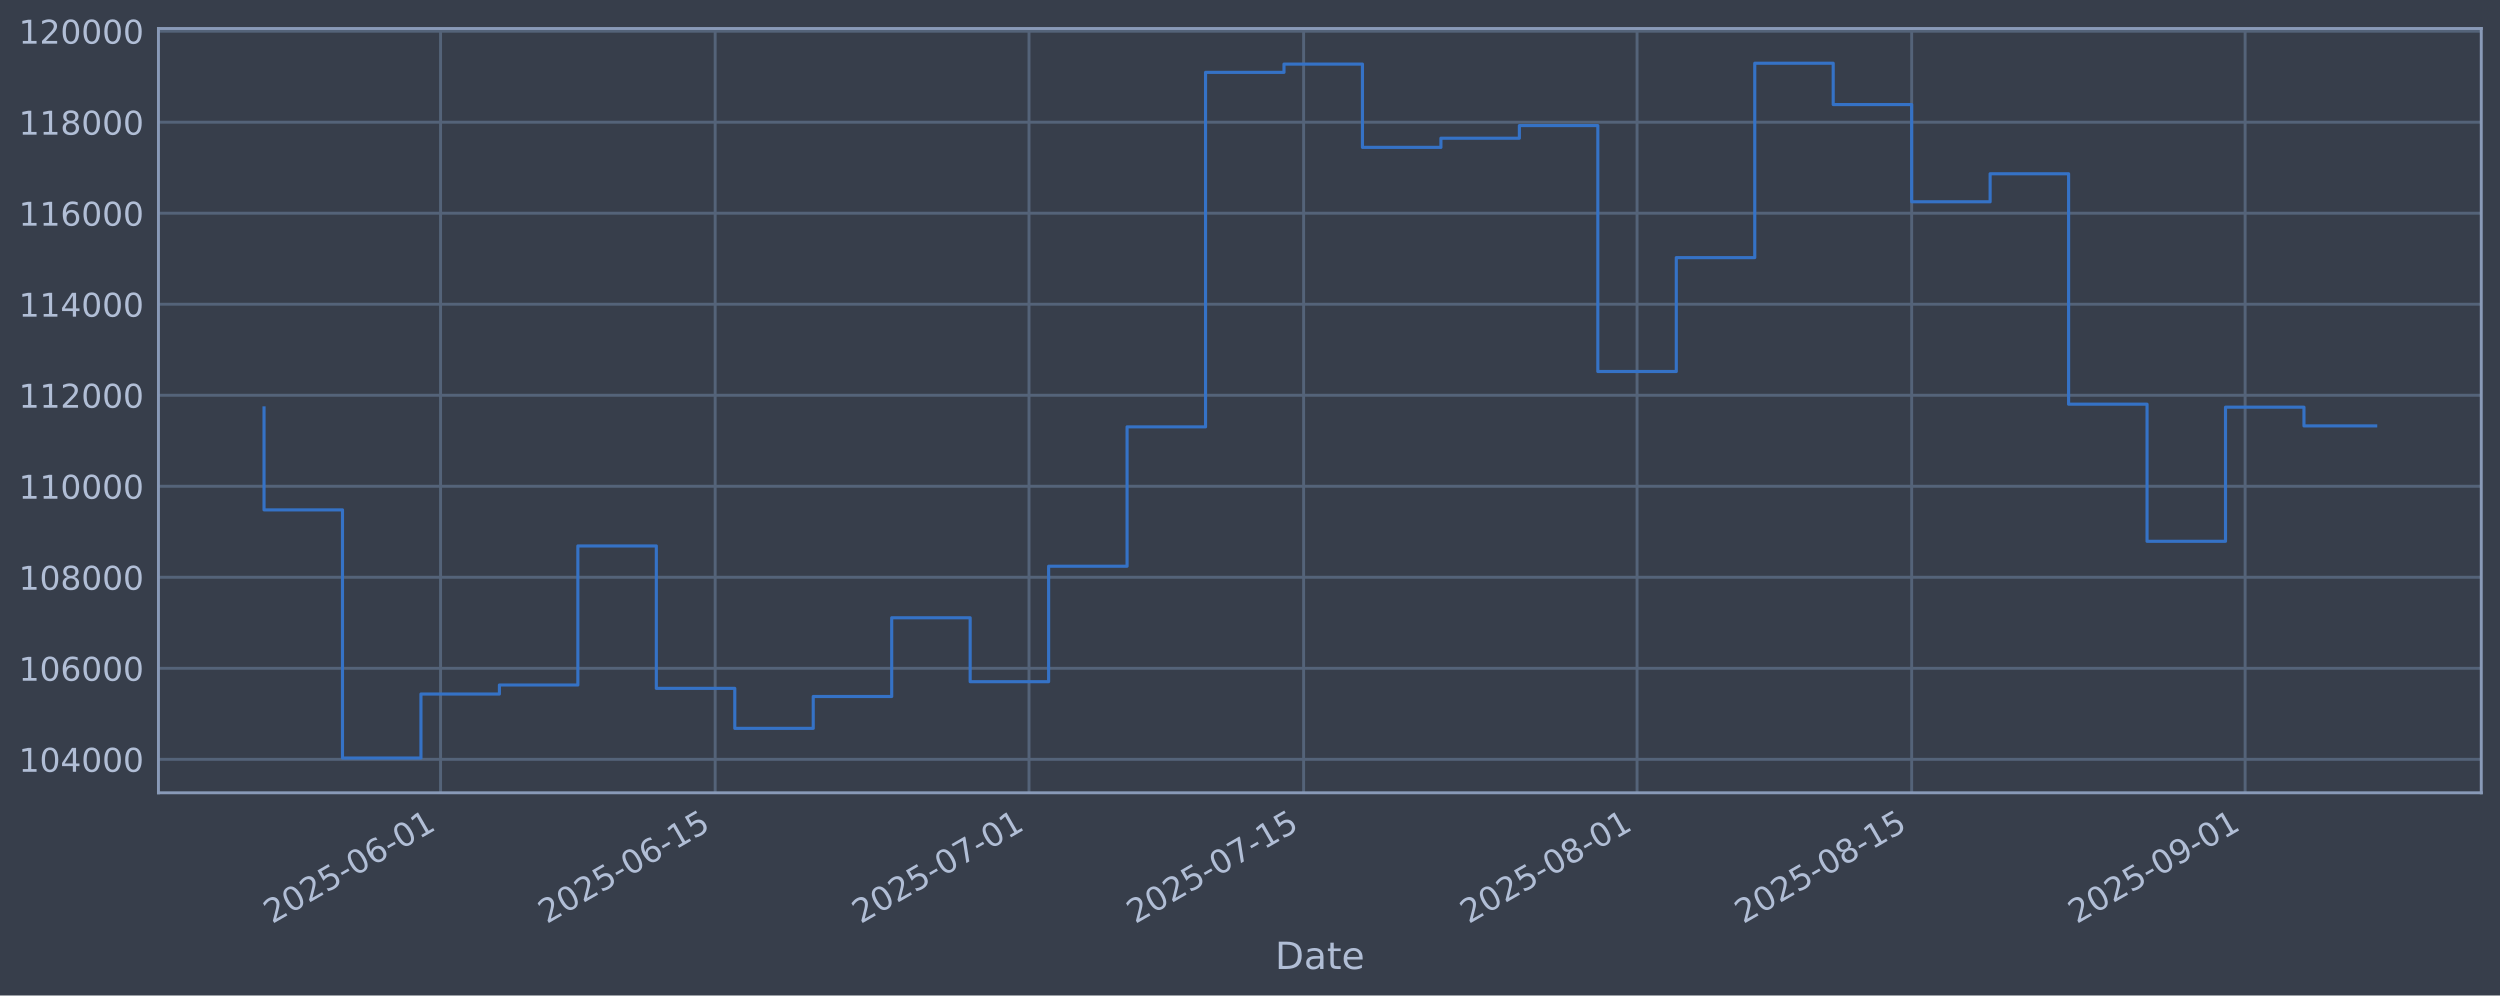
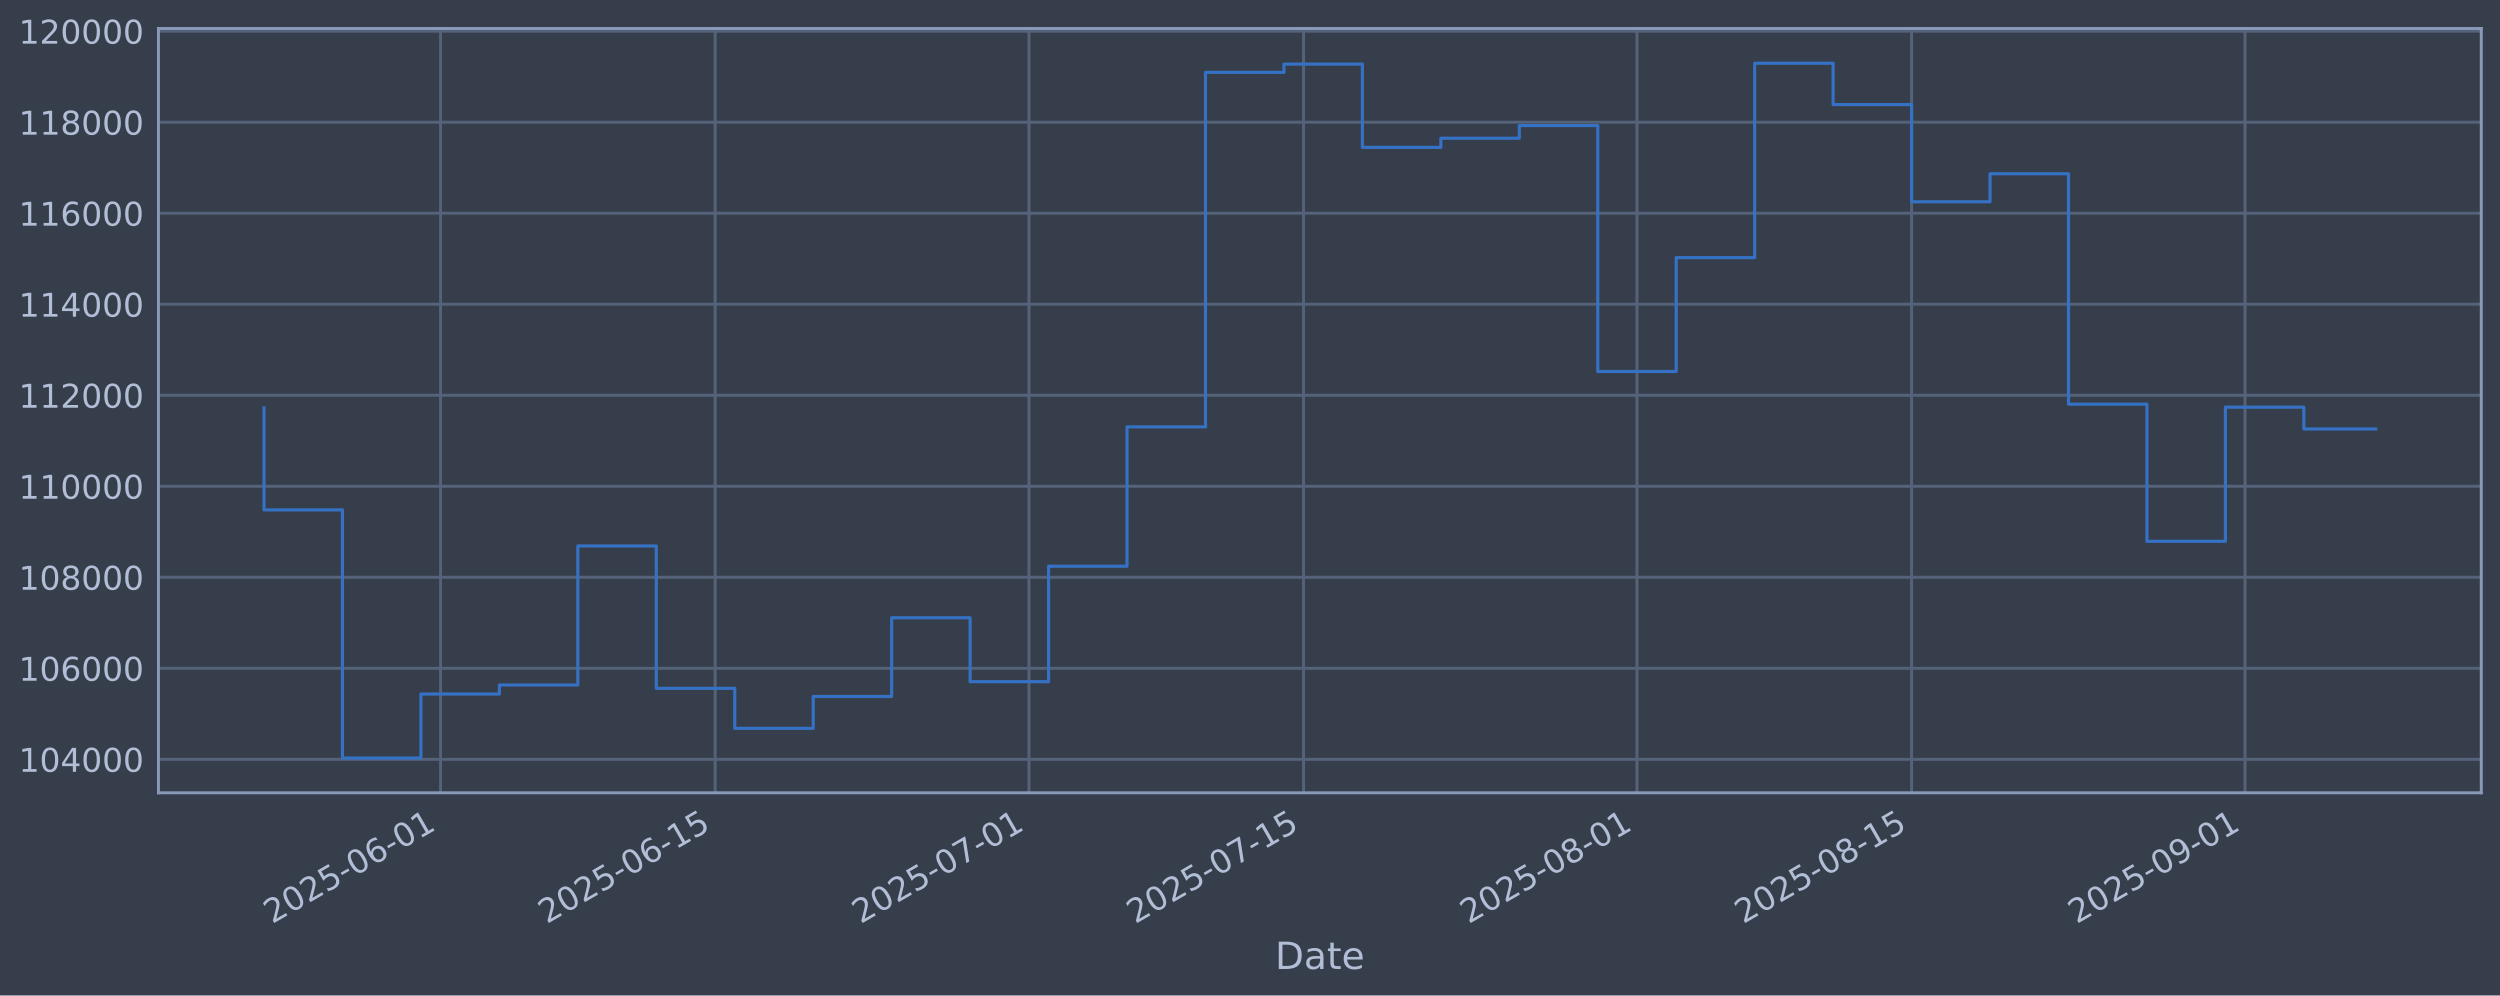
<svg xmlns="http://www.w3.org/2000/svg" xmlns:xlink="http://www.w3.org/1999/xlink" width="960.9pt" height="382.628pt" viewBox="0 0 960.9 382.628" version="1.1">
  <defs>
    <style type="text/css">*{stroke-linejoin: round; stroke-linecap: butt}</style>
  </defs>
  <g id="figure_1">
    <g id="patch_1">
      <path d="M 0 382.628  L 960.9 382.628  L 960.9 0  L 0 0  z " style="fill: #373e4b" />
    </g>
    <g id="axes_1">
      <g id="patch_2">
        <path d="M 60.901 304.718  L 953.701 304.718  L 953.701 10.958  L 60.901 10.958  z " style="fill: #373e4b" />
      </g>
      <g id="matplotlib.axis_1">
        <g id="xtick_1">
          <g id="line2d_1">
-             <path d="M 169.334 304.718  L 169.334 10.958  " clip-path="url(#p606c9c63e3)" style="fill: none; stroke: #546379; stroke-width: 1.12; stroke-linecap: square" />
+             <path d="M 169.331 304.718  L 169.331 10.958  " clip-path="url(#p8d13c4de43)" style="fill: none; stroke: #546379; stroke-width: 1.12; stroke-linecap: square" />
          </g>
          <g id="line2d_2" />
          <g id="text_1">
-             <g style="fill: #b1bed6" transform="translate(104.6088 355.2226) rotate(-30) scale(0.126 -0.126)">
+             <g style="fill: #b1bed6" transform="translate(104.6053 355.2226) rotate(-30) scale(0.126 -0.126)">
              <defs>
                <path id="DejaVuSans-32" d="M 1228 531  L 3431 531  L 3431 0  L 469 0  L 469 531  Q 828 903 1448 1529  Q 2069 2156 2228 2338  Q 2531 2678 2651 2914  Q 2772 3150 2772 3378  Q 2772 3750 2511 3984  Q 2250 4219 1831 4219  Q 1534 4219 1204 4116  Q 875 4013 500 3803  L 500 4441  Q 881 4594 1212 4672  Q 1544 4750 1819 4750  Q 2544 4750 2975 4387  Q 3406 4025 3406 3419  Q 3406 3131 3298 2873  Q 3191 2616 2906 2266  Q 2828 2175 2409 1742  Q 1991 1309 1228 531  z " transform="scale(0.015625)" />
                <path id="DejaVuSans-30" d="M 2034 4250  Q 1547 4250 1301 3770  Q 1056 3291 1056 2328  Q 1056 1369 1301 889  Q 1547 409 2034 409  Q 2525 409 2770 889  Q 3016 1369 3016 2328  Q 3016 3291 2770 3770  Q 2525 4250 2034 4250  z M 2034 4750  Q 2819 4750 3233 4129  Q 3647 3509 3647 2328  Q 3647 1150 3233 529  Q 2819 -91 2034 -91  Q 1250 -91 836 529  Q 422 1150 422 2328  Q 422 3509 836 4129  Q 1250 4750 2034 4750  z " transform="scale(0.015625)" />
                <path id="DejaVuSans-35" d="M 691 4666  L 3169 4666  L 3169 4134  L 1269 4134  L 1269 2991  Q 1406 3038 1543 3061  Q 1681 3084 1819 3084  Q 2600 3084 3056 2656  Q 3513 2228 3513 1497  Q 3513 744 3044 326  Q 2575 -91 1722 -91  Q 1428 -91 1123 -41  Q 819 9 494 109  L 494 744  Q 775 591 1075 516  Q 1375 441 1709 441  Q 2250 441 2565 725  Q 2881 1009 2881 1497  Q 2881 1984 2565 2268  Q 2250 2553 1709 2553  Q 1456 2553 1204 2497  Q 953 2441 691 2322  L 691 4666  z " transform="scale(0.015625)" />
                <path id="DejaVuSans-2d" d="M 313 2009  L 1997 2009  L 1997 1497  L 313 1497  L 313 2009  z " transform="scale(0.015625)" />
                <path id="DejaVuSans-36" d="M 2113 2584  Q 1688 2584 1439 2293  Q 1191 2003 1191 1497  Q 1191 994 1439 701  Q 1688 409 2113 409  Q 2538 409 2786 701  Q 3034 994 3034 1497  Q 3034 2003 2786 2293  Q 2538 2584 2113 2584  z M 3366 4563  L 3366 3988  Q 3128 4100 2886 4159  Q 2644 4219 2406 4219  Q 1781 4219 1451 3797  Q 1122 3375 1075 2522  Q 1259 2794 1537 2939  Q 1816 3084 2150 3084  Q 2853 3084 3261 2657  Q 3669 2231 3669 1497  Q 3669 778 3244 343  Q 2819 -91 2113 -91  Q 1303 -91 875 529  Q 447 1150 447 2328  Q 447 3434 972 4092  Q 1497 4750 2381 4750  Q 2619 4750 2861 4703  Q 3103 4656 3366 4563  z " transform="scale(0.015625)" />
                <path id="DejaVuSans-31" d="M 794 531  L 1825 531  L 1825 4091  L 703 3866  L 703 4441  L 1819 4666  L 2450 4666  L 2450 531  L 3481 531  L 3481 0  L 794 0  L 794 531  z " transform="scale(0.015625)" />
              </defs>
              <use xlink:href="#DejaVuSans-32" />
              <use xlink:href="#DejaVuSans-30" transform="translate(63.62305 0)" />
              <use xlink:href="#DejaVuSans-32" transform="translate(127.2461 0)" />
              <use xlink:href="#DejaVuSans-35" transform="translate(190.8691 0)" />
              <use xlink:href="#DejaVuSans-2d" transform="translate(254.4922 0)" />
              <use xlink:href="#DejaVuSans-30" transform="translate(290.5762 0)" />
              <use xlink:href="#DejaVuSans-36" transform="translate(354.1992 0)" />
              <use xlink:href="#DejaVuSans-2d" transform="translate(417.8223 0)" />
              <use xlink:href="#DejaVuSans-30" transform="translate(453.9062 0)" />
              <use xlink:href="#DejaVuSans-31" transform="translate(517.5293 0)" />
            </g>
          </g>
        </g>
        <g id="xtick_2">
          <g id="line2d_3">
-             <path d="M 274.882 304.718  L 274.882 10.958  " clip-path="url(#p606c9c63e3)" style="fill: none; stroke: #546379; stroke-width: 1.12; stroke-linecap: square" />
+             <path d="M 274.873 304.718  L 274.873 10.958  " clip-path="url(#p8d13c4de43)" style="fill: none; stroke: #546379; stroke-width: 1.12; stroke-linecap: square" />
          </g>
          <g id="line2d_4" />
          <g id="text_2">
-             <g style="fill: #b1bed6" transform="translate(210.1564 355.2226) rotate(-30) scale(0.126 -0.126)">
+             <g style="fill: #b1bed6" transform="translate(210.1474 355.2226) rotate(-30) scale(0.126 -0.126)">
              <use xlink:href="#DejaVuSans-32" />
              <use xlink:href="#DejaVuSans-30" transform="translate(63.62305 0)" />
              <use xlink:href="#DejaVuSans-32" transform="translate(127.2461 0)" />
              <use xlink:href="#DejaVuSans-35" transform="translate(190.8691 0)" />
              <use xlink:href="#DejaVuSans-2d" transform="translate(254.4922 0)" />
              <use xlink:href="#DejaVuSans-30" transform="translate(290.5762 0)" />
              <use xlink:href="#DejaVuSans-36" transform="translate(354.1992 0)" />
              <use xlink:href="#DejaVuSans-2d" transform="translate(417.8223 0)" />
              <use xlink:href="#DejaVuSans-31" transform="translate(453.9062 0)" />
              <use xlink:href="#DejaVuSans-35" transform="translate(517.5293 0)" />
            </g>
          </g>
        </g>
        <g id="xtick_3">
          <g id="line2d_5">
-             <path d="M 395.508 304.718  L 395.508 10.958  " clip-path="url(#p606c9c63e3)" style="fill: none; stroke: #546379; stroke-width: 1.12; stroke-linecap: square" />
+             <path d="M 395.492 304.718  L 395.492 10.958  " clip-path="url(#p8d13c4de43)" style="fill: none; stroke: #546379; stroke-width: 1.12; stroke-linecap: square" />
          </g>
          <g id="line2d_6" />
          <g id="text_3">
-             <g style="fill: #b1bed6" transform="translate(330.7822 355.2226) rotate(-30) scale(0.126 -0.126)">
+             <g style="fill: #b1bed6" transform="translate(330.7669 355.2226) rotate(-30) scale(0.126 -0.126)">
              <defs>
                <path id="DejaVuSans-37" d="M 525 4666  L 3525 4666  L 3525 4397  L 1831 0  L 1172 0  L 2766 4134  L 525 4134  L 525 4666  z " transform="scale(0.015625)" />
              </defs>
              <use xlink:href="#DejaVuSans-32" />
              <use xlink:href="#DejaVuSans-30" transform="translate(63.62305 0)" />
              <use xlink:href="#DejaVuSans-32" transform="translate(127.2461 0)" />
              <use xlink:href="#DejaVuSans-35" transform="translate(190.8691 0)" />
              <use xlink:href="#DejaVuSans-2d" transform="translate(254.4922 0)" />
              <use xlink:href="#DejaVuSans-30" transform="translate(290.5762 0)" />
              <use xlink:href="#DejaVuSans-37" transform="translate(354.1992 0)" />
              <use xlink:href="#DejaVuSans-2d" transform="translate(417.8223 0)" />
              <use xlink:href="#DejaVuSans-30" transform="translate(453.9062 0)" />
              <use xlink:href="#DejaVuSans-31" transform="translate(517.5293 0)" />
            </g>
          </g>
        </g>
        <g id="xtick_4">
          <g id="line2d_7">
-             <path d="M 501.055 304.718  L 501.055 10.958  " clip-path="url(#p606c9c63e3)" style="fill: none; stroke: #546379; stroke-width: 1.12; stroke-linecap: square" />
+             <path d="M 501.035 304.718  L 501.035 10.958  " clip-path="url(#p8d13c4de43)" style="fill: none; stroke: #546379; stroke-width: 1.12; stroke-linecap: square" />
          </g>
          <g id="line2d_8" />
          <g id="text_4">
-             <g style="fill: #b1bed6" transform="translate(436.3298 355.2226) rotate(-30) scale(0.126 -0.126)">
+             <g style="fill: #b1bed6" transform="translate(436.309 355.2226) rotate(-30) scale(0.126 -0.126)">
              <use xlink:href="#DejaVuSans-32" />
              <use xlink:href="#DejaVuSans-30" transform="translate(63.62305 0)" />
              <use xlink:href="#DejaVuSans-32" transform="translate(127.2461 0)" />
              <use xlink:href="#DejaVuSans-35" transform="translate(190.8691 0)" />
              <use xlink:href="#DejaVuSans-2d" transform="translate(254.4922 0)" />
              <use xlink:href="#DejaVuSans-30" transform="translate(290.5762 0)" />
              <use xlink:href="#DejaVuSans-37" transform="translate(354.1992 0)" />
              <use xlink:href="#DejaVuSans-2d" transform="translate(417.8223 0)" />
              <use xlink:href="#DejaVuSans-31" transform="translate(453.9062 0)" />
              <use xlink:href="#DejaVuSans-35" transform="translate(517.5293 0)" />
            </g>
          </g>
        </g>
        <g id="xtick_5">
          <g id="line2d_9">
-             <path d="M 629.22 304.718  L 629.22 10.958  " clip-path="url(#p606c9c63e3)" style="fill: none; stroke: #546379; stroke-width: 1.12; stroke-linecap: square" />
+             <path d="M 629.193 304.718  L 629.193 10.958  " clip-path="url(#p8d13c4de43)" style="fill: none; stroke: #546379; stroke-width: 1.12; stroke-linecap: square" />
          </g>
          <g id="line2d_10" />
          <g id="text_5">
-             <g style="fill: #b1bed6" transform="translate(564.4948 355.2226) rotate(-30) scale(0.126 -0.126)">
+             <g style="fill: #b1bed6" transform="translate(564.4673 355.2226) rotate(-30) scale(0.126 -0.126)">
              <defs>
                <path id="DejaVuSans-38" d="M 2034 2216  Q 1584 2216 1326 1975  Q 1069 1734 1069 1313  Q 1069 891 1326 650  Q 1584 409 2034 409  Q 2484 409 2743 651  Q 3003 894 3003 1313  Q 3003 1734 2745 1975  Q 2488 2216 2034 2216  z M 1403 2484  Q 997 2584 770 2862  Q 544 3141 544 3541  Q 544 4100 942 4425  Q 1341 4750 2034 4750  Q 2731 4750 3128 4425  Q 3525 4100 3525 3541  Q 3525 3141 3298 2862  Q 3072 2584 2669 2484  Q 3125 2378 3379 2068  Q 3634 1759 3634 1313  Q 3634 634 3220 271  Q 2806 -91 2034 -91  Q 1263 -91 848 271  Q 434 634 434 1313  Q 434 1759 690 2068  Q 947 2378 1403 2484  z M 1172 3481  Q 1172 3119 1398 2916  Q 1625 2713 2034 2713  Q 2441 2713 2670 2916  Q 2900 3119 2900 3481  Q 2900 3844 2670 4047  Q 2441 4250 2034 4250  Q 1625 4250 1398 4047  Q 1172 3844 1172 3481  z " transform="scale(0.015625)" />
              </defs>
              <use xlink:href="#DejaVuSans-32" />
              <use xlink:href="#DejaVuSans-30" transform="translate(63.62305 0)" />
              <use xlink:href="#DejaVuSans-32" transform="translate(127.2461 0)" />
              <use xlink:href="#DejaVuSans-35" transform="translate(190.8691 0)" />
              <use xlink:href="#DejaVuSans-2d" transform="translate(254.4922 0)" />
              <use xlink:href="#DejaVuSans-30" transform="translate(290.5762 0)" />
              <use xlink:href="#DejaVuSans-38" transform="translate(354.1992 0)" />
              <use xlink:href="#DejaVuSans-2d" transform="translate(417.8223 0)" />
              <use xlink:href="#DejaVuSans-30" transform="translate(453.9062 0)" />
              <use xlink:href="#DejaVuSans-31" transform="translate(517.5293 0)" />
            </g>
          </g>
        </g>
        <g id="xtick_6">
          <g id="line2d_11">
-             <path d="M 734.768 304.718  L 734.768 10.958  " clip-path="url(#p606c9c63e3)" style="fill: none; stroke: #546379; stroke-width: 1.12; stroke-linecap: square" />
+             <path d="M 734.735 304.718  L 734.735 10.958  " clip-path="url(#p8d13c4de43)" style="fill: none; stroke: #546379; stroke-width: 1.12; stroke-linecap: square" />
          </g>
          <g id="line2d_12" />
          <g id="text_6">
-             <g style="fill: #b1bed6" transform="translate(670.0423 355.2226) rotate(-30) scale(0.126 -0.126)">
+             <g style="fill: #b1bed6" transform="translate(670.0094 355.2226) rotate(-30) scale(0.126 -0.126)">
              <use xlink:href="#DejaVuSans-32" />
              <use xlink:href="#DejaVuSans-30" transform="translate(63.62305 0)" />
              <use xlink:href="#DejaVuSans-32" transform="translate(127.2461 0)" />
              <use xlink:href="#DejaVuSans-35" transform="translate(190.8691 0)" />
              <use xlink:href="#DejaVuSans-2d" transform="translate(254.4922 0)" />
              <use xlink:href="#DejaVuSans-30" transform="translate(290.5762 0)" />
              <use xlink:href="#DejaVuSans-38" transform="translate(354.1992 0)" />
              <use xlink:href="#DejaVuSans-2d" transform="translate(417.8223 0)" />
              <use xlink:href="#DejaVuSans-31" transform="translate(453.9062 0)" />
              <use xlink:href="#DejaVuSans-35" transform="translate(517.5293 0)" />
            </g>
          </g>
        </g>
        <g id="xtick_7">
          <g id="line2d_13">
-             <path d="M 862.933 304.718  L 862.933 10.958  " clip-path="url(#p606c9c63e3)" style="fill: none; stroke: #546379; stroke-width: 1.12; stroke-linecap: square" />
+             <path d="M 862.893 304.718  L 862.893 10.958  " clip-path="url(#p8d13c4de43)" style="fill: none; stroke: #546379; stroke-width: 1.12; stroke-linecap: square" />
          </g>
          <g id="line2d_14" />
          <g id="text_7">
-             <g style="fill: #b1bed6" transform="translate(798.2073 355.2226) rotate(-30) scale(0.126 -0.126)">
+             <g style="fill: #b1bed6" transform="translate(798.1677 355.2226) rotate(-30) scale(0.126 -0.126)">
              <defs>
                <path id="DejaVuSans-39" d="M 703 97  L 703 672  Q 941 559 1184 500  Q 1428 441 1663 441  Q 2288 441 2617 861  Q 2947 1281 2994 2138  Q 2813 1869 2534 1725  Q 2256 1581 1919 1581  Q 1219 1581 811 2004  Q 403 2428 403 3163  Q 403 3881 828 4315  Q 1253 4750 1959 4750  Q 2769 4750 3195 4129  Q 3622 3509 3622 2328  Q 3622 1225 3098 567  Q 2575 -91 1691 -91  Q 1453 -91 1209 -44  Q 966 3 703 97  z M 1959 2075  Q 2384 2075 2632 2365  Q 2881 2656 2881 3163  Q 2881 3666 2632 3958  Q 2384 4250 1959 4250  Q 1534 4250 1286 3958  Q 1038 3666 1038 3163  Q 1038 2656 1286 2365  Q 1534 2075 1959 2075  z " transform="scale(0.015625)" />
              </defs>
              <use xlink:href="#DejaVuSans-32" />
              <use xlink:href="#DejaVuSans-30" transform="translate(63.62305 0)" />
              <use xlink:href="#DejaVuSans-32" transform="translate(127.2461 0)" />
              <use xlink:href="#DejaVuSans-35" transform="translate(190.8691 0)" />
              <use xlink:href="#DejaVuSans-2d" transform="translate(254.4922 0)" />
              <use xlink:href="#DejaVuSans-30" transform="translate(290.5762 0)" />
              <use xlink:href="#DejaVuSans-39" transform="translate(354.1992 0)" />
              <use xlink:href="#DejaVuSans-2d" transform="translate(417.8223 0)" />
              <use xlink:href="#DejaVuSans-30" transform="translate(453.9062 0)" />
              <use xlink:href="#DejaVuSans-31" transform="translate(517.5293 0)" />
            </g>
          </g>
        </g>
        <g id="text_8">
          <g style="fill: #b1bed6" transform="translate(490.0914 372.4337) scale(0.144 -0.144)">
            <defs>
              <path id="DejaVuSans-44" d="M 1259 4147  L 1259 519  L 2022 519  Q 2988 519 3436 956  Q 3884 1394 3884 2338  Q 3884 3275 3436 3711  Q 2988 4147 2022 4147  L 1259 4147  z M 628 4666  L 1925 4666  Q 3281 4666 3915 4102  Q 4550 3538 4550 2338  Q 4550 1131 3912 565  Q 3275 0 1925 0  L 628 0  L 628 4666  z " transform="scale(0.015625)" />
              <path id="DejaVuSans-61" d="M 2194 1759  Q 1497 1759 1228 1600  Q 959 1441 959 1056  Q 959 750 1161 570  Q 1363 391 1709 391  Q 2188 391 2477 730  Q 2766 1069 2766 1631  L 2766 1759  L 2194 1759  z M 3341 1997  L 3341 0  L 2766 0  L 2766 531  Q 2569 213 2275 61  Q 1981 -91 1556 -91  Q 1019 -91 701 211  Q 384 513 384 1019  Q 384 1609 779 1909  Q 1175 2209 1959 2209  L 2766 2209  L 2766 2266  Q 2766 2663 2505 2880  Q 2244 3097 1772 3097  Q 1472 3097 1187 3025  Q 903 2953 641 2809  L 641 3341  Q 956 3463 1253 3523  Q 1550 3584 1831 3584  Q 2591 3584 2966 3190  Q 3341 2797 3341 1997  z " transform="scale(0.015625)" />
              <path id="DejaVuSans-74" d="M 1172 4494  L 1172 3500  L 2356 3500  L 2356 3053  L 1172 3053  L 1172 1153  Q 1172 725 1289 603  Q 1406 481 1766 481  L 2356 481  L 2356 0  L 1766 0  Q 1100 0 847 248  Q 594 497 594 1153  L 594 3053  L 172 3053  L 172 3500  L 594 3500  L 594 4494  L 1172 4494  z " transform="scale(0.015625)" />
              <path id="DejaVuSans-65" d="M 3597 1894  L 3597 1613  L 953 1613  Q 991 1019 1311 708  Q 1631 397 2203 397  Q 2534 397 2845 478  Q 3156 559 3463 722  L 3463 178  Q 3153 47 2828 -22  Q 2503 -91 2169 -91  Q 1331 -91 842 396  Q 353 884 353 1716  Q 353 2575 817 3079  Q 1281 3584 2069 3584  Q 2775 3584 3186 3129  Q 3597 2675 3597 1894  z M 3022 2063  Q 3016 2534 2758 2815  Q 2500 3097 2075 3097  Q 1594 3097 1305 2825  Q 1016 2553 972 2059  L 3022 2063  z " transform="scale(0.015625)" />
            </defs>
            <use xlink:href="#DejaVuSans-44" />
            <use xlink:href="#DejaVuSans-61" transform="translate(77.00195 0)" />
            <use xlink:href="#DejaVuSans-74" transform="translate(138.2812 0)" />
            <use xlink:href="#DejaVuSans-65" transform="translate(177.4902 0)" />
          </g>
        </g>
      </g>
      <g id="matplotlib.axis_2">
        <g id="ytick_1">
          <g id="line2d_15">
-             <path d="M 60.901 291.85  L 953.701 291.85  " clip-path="url(#p606c9c63e3)" style="fill: none; stroke: #546379; stroke-width: 1.12; stroke-linecap: square" />
+             <path d="M 60.901 291.85  L 953.701 291.85  " clip-path="url(#p8d13c4de43)" style="fill: none; stroke: #546379; stroke-width: 1.12; stroke-linecap: square" />
          </g>
          <g id="line2d_16" />
          <g id="text_9">
            <g style="fill: #b1bed6" transform="translate(7.2 296.6367) scale(0.126 -0.126)">
              <defs>
                <path id="DejaVuSans-34" d="M 2419 4116  L 825 1625  L 2419 1625  L 2419 4116  z M 2253 4666  L 3047 4666  L 3047 1625  L 3713 1625  L 3713 1100  L 3047 1100  L 3047 0  L 2419 0  L 2419 1100  L 313 1100  L 313 1709  L 2253 4666  z " transform="scale(0.015625)" />
              </defs>
              <use xlink:href="#DejaVuSans-31" />
              <use xlink:href="#DejaVuSans-30" transform="translate(63.62305 0)" />
              <use xlink:href="#DejaVuSans-34" transform="translate(127.2461 0)" />
              <use xlink:href="#DejaVuSans-30" transform="translate(190.8691 0)" />
              <use xlink:href="#DejaVuSans-30" transform="translate(254.4922 0)" />
              <use xlink:href="#DejaVuSans-30" transform="translate(318.1152 0)" />
            </g>
          </g>
        </g>
        <g id="ytick_2">
          <g id="line2d_17">
-             <path d="M 60.901 256.867  L 953.701 256.867  " clip-path="url(#p606c9c63e3)" style="fill: none; stroke: #546379; stroke-width: 1.12; stroke-linecap: square" />
+             <path d="M 60.901 256.867  L 953.701 256.867  " clip-path="url(#p8d13c4de43)" style="fill: none; stroke: #546379; stroke-width: 1.12; stroke-linecap: square" />
          </g>
          <g id="line2d_18" />
          <g id="text_10">
            <g style="fill: #b1bed6" transform="translate(7.2 261.6538) scale(0.126 -0.126)">
              <use xlink:href="#DejaVuSans-31" />
              <use xlink:href="#DejaVuSans-30" transform="translate(63.62305 0)" />
              <use xlink:href="#DejaVuSans-36" transform="translate(127.2461 0)" />
              <use xlink:href="#DejaVuSans-30" transform="translate(190.8691 0)" />
              <use xlink:href="#DejaVuSans-30" transform="translate(254.4922 0)" />
              <use xlink:href="#DejaVuSans-30" transform="translate(318.1152 0)" />
            </g>
          </g>
        </g>
        <g id="ytick_3">
          <g id="line2d_19">
-             <path d="M 60.901 221.884  L 953.701 221.884  " clip-path="url(#p606c9c63e3)" style="fill: none; stroke: #546379; stroke-width: 1.12; stroke-linecap: square" />
+             <path d="M 60.901 221.884  L 953.701 221.884  " clip-path="url(#p8d13c4de43)" style="fill: none; stroke: #546379; stroke-width: 1.12; stroke-linecap: square" />
          </g>
          <g id="line2d_20" />
          <g id="text_11">
            <g style="fill: #b1bed6" transform="translate(7.2 226.671) scale(0.126 -0.126)">
              <use xlink:href="#DejaVuSans-31" />
              <use xlink:href="#DejaVuSans-30" transform="translate(63.62305 0)" />
              <use xlink:href="#DejaVuSans-38" transform="translate(127.2461 0)" />
              <use xlink:href="#DejaVuSans-30" transform="translate(190.8691 0)" />
              <use xlink:href="#DejaVuSans-30" transform="translate(254.4922 0)" />
              <use xlink:href="#DejaVuSans-30" transform="translate(318.1152 0)" />
            </g>
          </g>
        </g>
        <g id="ytick_4">
          <g id="line2d_21">
-             <path d="M 60.901 186.901  L 953.701 186.901  " clip-path="url(#p606c9c63e3)" style="fill: none; stroke: #546379; stroke-width: 1.12; stroke-linecap: square" />
+             <path d="M 60.901 186.901  L 953.701 186.901  " clip-path="url(#p8d13c4de43)" style="fill: none; stroke: #546379; stroke-width: 1.12; stroke-linecap: square" />
          </g>
          <g id="line2d_22" />
          <g id="text_12">
            <g style="fill: #b1bed6" transform="translate(7.2 191.6882) scale(0.126 -0.126)">
              <use xlink:href="#DejaVuSans-31" />
              <use xlink:href="#DejaVuSans-31" transform="translate(63.62305 0)" />
              <use xlink:href="#DejaVuSans-30" transform="translate(127.2461 0)" />
              <use xlink:href="#DejaVuSans-30" transform="translate(190.8691 0)" />
              <use xlink:href="#DejaVuSans-30" transform="translate(254.4922 0)" />
              <use xlink:href="#DejaVuSans-30" transform="translate(318.1152 0)" />
            </g>
          </g>
        </g>
        <g id="ytick_5">
          <g id="line2d_23">
-             <path d="M 60.901 151.918  L 953.701 151.918  " clip-path="url(#p606c9c63e3)" style="fill: none; stroke: #546379; stroke-width: 1.12; stroke-linecap: square" />
+             <path d="M 60.901 151.918  L 953.701 151.918  " clip-path="url(#p8d13c4de43)" style="fill: none; stroke: #546379; stroke-width: 1.12; stroke-linecap: square" />
          </g>
          <g id="line2d_24" />
          <g id="text_13">
            <g style="fill: #b1bed6" transform="translate(7.2 156.7053) scale(0.126 -0.126)">
              <use xlink:href="#DejaVuSans-31" />
              <use xlink:href="#DejaVuSans-31" transform="translate(63.62305 0)" />
              <use xlink:href="#DejaVuSans-32" transform="translate(127.2461 0)" />
              <use xlink:href="#DejaVuSans-30" transform="translate(190.8691 0)" />
              <use xlink:href="#DejaVuSans-30" transform="translate(254.4922 0)" />
              <use xlink:href="#DejaVuSans-30" transform="translate(318.1152 0)" />
            </g>
          </g>
        </g>
        <g id="ytick_6">
          <g id="line2d_25">
-             <path d="M 60.901 116.936  L 953.701 116.936  " clip-path="url(#p606c9c63e3)" style="fill: none; stroke: #546379; stroke-width: 1.12; stroke-linecap: square" />
+             <path d="M 60.901 116.936  L 953.701 116.936  " clip-path="url(#p8d13c4de43)" style="fill: none; stroke: #546379; stroke-width: 1.12; stroke-linecap: square" />
          </g>
          <g id="line2d_26" />
          <g id="text_14">
            <g style="fill: #b1bed6" transform="translate(7.2 121.7225) scale(0.126 -0.126)">
              <use xlink:href="#DejaVuSans-31" />
              <use xlink:href="#DejaVuSans-31" transform="translate(63.62305 0)" />
              <use xlink:href="#DejaVuSans-34" transform="translate(127.2461 0)" />
              <use xlink:href="#DejaVuSans-30" transform="translate(190.8691 0)" />
              <use xlink:href="#DejaVuSans-30" transform="translate(254.4922 0)" />
              <use xlink:href="#DejaVuSans-30" transform="translate(318.1152 0)" />
            </g>
          </g>
        </g>
        <g id="ytick_7">
          <g id="line2d_27">
-             <path d="M 60.901 81.953  L 953.701 81.953  " clip-path="url(#p606c9c63e3)" style="fill: none; stroke: #546379; stroke-width: 1.12; stroke-linecap: square" />
+             <path d="M 60.901 81.953  L 953.701 81.953  " clip-path="url(#p8d13c4de43)" style="fill: none; stroke: #546379; stroke-width: 1.12; stroke-linecap: square" />
          </g>
          <g id="line2d_28" />
          <g id="text_15">
            <g style="fill: #b1bed6" transform="translate(7.2 86.73969) scale(0.126 -0.126)">
              <use xlink:href="#DejaVuSans-31" />
              <use xlink:href="#DejaVuSans-31" transform="translate(63.62305 0)" />
              <use xlink:href="#DejaVuSans-36" transform="translate(127.2461 0)" />
              <use xlink:href="#DejaVuSans-30" transform="translate(190.8691 0)" />
              <use xlink:href="#DejaVuSans-30" transform="translate(254.4922 0)" />
              <use xlink:href="#DejaVuSans-30" transform="translate(318.1152 0)" />
            </g>
          </g>
        </g>
        <g id="ytick_8">
          <g id="line2d_29">
-             <path d="M 60.901 46.97  L 953.701 46.97  " clip-path="url(#p606c9c63e3)" style="fill: none; stroke: #546379; stroke-width: 1.12; stroke-linecap: square" />
+             <path d="M 60.901 46.97  L 953.701 46.97  " clip-path="url(#p8d13c4de43)" style="fill: none; stroke: #546379; stroke-width: 1.12; stroke-linecap: square" />
          </g>
          <g id="line2d_30" />
          <g id="text_16">
            <g style="fill: #b1bed6" transform="translate(7.2 51.75686) scale(0.126 -0.126)">
              <use xlink:href="#DejaVuSans-31" />
              <use xlink:href="#DejaVuSans-31" transform="translate(63.62305 0)" />
              <use xlink:href="#DejaVuSans-38" transform="translate(127.2461 0)" />
              <use xlink:href="#DejaVuSans-30" transform="translate(190.8691 0)" />
              <use xlink:href="#DejaVuSans-30" transform="translate(254.4922 0)" />
              <use xlink:href="#DejaVuSans-30" transform="translate(318.1152 0)" />
            </g>
          </g>
        </g>
        <g id="ytick_9">
          <g id="line2d_31">
-             <path d="M 60.901 11.987  L 953.701 11.987  " clip-path="url(#p606c9c63e3)" style="fill: none; stroke: #546379; stroke-width: 1.12; stroke-linecap: square" />
+             <path d="M 60.901 11.987  L 953.701 11.987  " clip-path="url(#p8d13c4de43)" style="fill: none; stroke: #546379; stroke-width: 1.12; stroke-linecap: square" />
          </g>
          <g id="line2d_32" />
          <g id="text_17">
            <g style="fill: #b1bed6" transform="translate(7.2 16.77403) scale(0.126 -0.126)">
              <use xlink:href="#DejaVuSans-31" />
              <use xlink:href="#DejaVuSans-32" transform="translate(63.62305 0)" />
              <use xlink:href="#DejaVuSans-30" transform="translate(127.2461 0)" />
              <use xlink:href="#DejaVuSans-30" transform="translate(190.8691 0)" />
              <use xlink:href="#DejaVuSans-30" transform="translate(254.4922 0)" />
              <use xlink:href="#DejaVuSans-30" transform="translate(318.1152 0)" />
            </g>
          </g>
        </g>
      </g>
      <g id="line2d_33">
-         <path d="M 101.482 156.778  L 101.482 195.974  L 131.639 195.974  L 131.639 291.366  L 161.795 291.366  L 161.795 266.759  L 191.952 266.759  L 191.952 263.286  L 222.108 263.286  L 222.108 209.841  L 252.265 209.841  L 252.265 264.586  L 282.421 264.586  L 282.421 279.95  L 312.577 279.95  L 312.577 267.706  L 342.734 267.706  L 342.734 237.446  L 372.89 237.446  L 372.89 262.012  L 403.047 262.012  L 403.047 217.631  L 433.203 217.631  L 433.203 164.07  L 463.36 164.07  L 463.36 27.81  L 493.516 27.81  L 493.516 24.636  L 523.673 24.636  L 523.673 56.646  L 553.829 56.646  L 553.829 53.121  L 583.986 53.121  L 583.986 48.272  L 614.142 48.272  L 614.142 142.793  L 644.298 142.793  L 644.298 99.016  L 674.455 99.016  L 674.455 24.311  L 704.611 24.311  L 704.611 40.185  L 734.768 40.185  L 734.768 77.56  L 764.924 77.56  L 764.924 66.788  L 795.081 66.788  L 795.081 155.356  L 825.237 155.356  L 825.237 208.052  L 855.394 208.052  L 855.394 156.509  L 885.55 156.509  L 885.55 163.702  L 913.119 163.702  " clip-path="url(#p606c9c63e3)" style="fill: none; stroke: #3572c6; stroke-width: 1.2; stroke-linecap: square" />
+         <path d="M 101.482 156.778  L 101.482 195.974  L 131.637 195.974  L 131.637 291.366  L 161.792 291.366  L 161.792 266.759  L 191.947 266.759  L 191.947 263.286  L 222.102 263.286  L 222.102 209.841  L 252.257 209.841  L 252.257 264.586  L 282.412 264.586  L 282.412 279.95  L 312.567 279.95  L 312.567 267.706  L 342.721 267.706  L 342.721 237.446  L 372.876 237.446  L 372.876 262.012  L 403.031 262.012  L 403.031 217.631  L 433.186 217.631  L 433.186 164.07  L 463.341 164.07  L 463.341 27.81  L 493.496 27.81  L 493.496 24.636  L 523.651 24.636  L 523.651 56.646  L 553.806 56.646  L 553.806 53.121  L 583.96 53.121  L 583.96 48.272  L 614.115 48.272  L 614.115 142.793  L 644.27 142.793  L 644.27 99.016  L 674.425 99.016  L 674.425 24.311  L 704.58 24.311  L 704.58 40.185  L 734.735 40.185  L 734.735 77.56  L 764.89 77.56  L 764.89 66.788  L 795.045 66.788  L 795.045 155.356  L 825.2 155.356  L 825.2 208.052  L 855.354 208.052  L 855.354 156.509  L 885.509 156.509  L 885.509 164.883  L 913.119 164.883  " clip-path="url(#p8d13c4de43)" style="fill: none; stroke: #3572c6; stroke-width: 1.2; stroke-linecap: square" />
      </g>
      <g id="patch_3">
        <path d="M 60.901 304.718  L 60.901 10.958  " style="fill: none; stroke: #899ab8; stroke-width: 1.12; stroke-linejoin: miter; stroke-linecap: square" />
      </g>
      <g id="patch_4">
        <path d="M 953.701 304.718  L 953.701 10.958  " style="fill: none; stroke: #899ab8; stroke-width: 1.12; stroke-linejoin: miter; stroke-linecap: square" />
      </g>
      <g id="patch_5">
        <path d="M 60.901 304.718  L 953.701 304.718  " style="fill: none; stroke: #899ab8; stroke-width: 1.12; stroke-linejoin: miter; stroke-linecap: square" />
      </g>
      <g id="patch_6">
        <path d="M 60.901 10.958  L 953.701 10.958  " style="fill: none; stroke: #899ab8; stroke-width: 1.12; stroke-linejoin: miter; stroke-linecap: square" />
      </g>
    </g>
  </g>
  <defs>
-     <clipPath id="p606c9c63e3">
+     <clipPath id="p8d13c4de43">
      <rect x="60.901" y="10.958" width="892.8" height="293.76" />
    </clipPath>
  </defs>
</svg>
